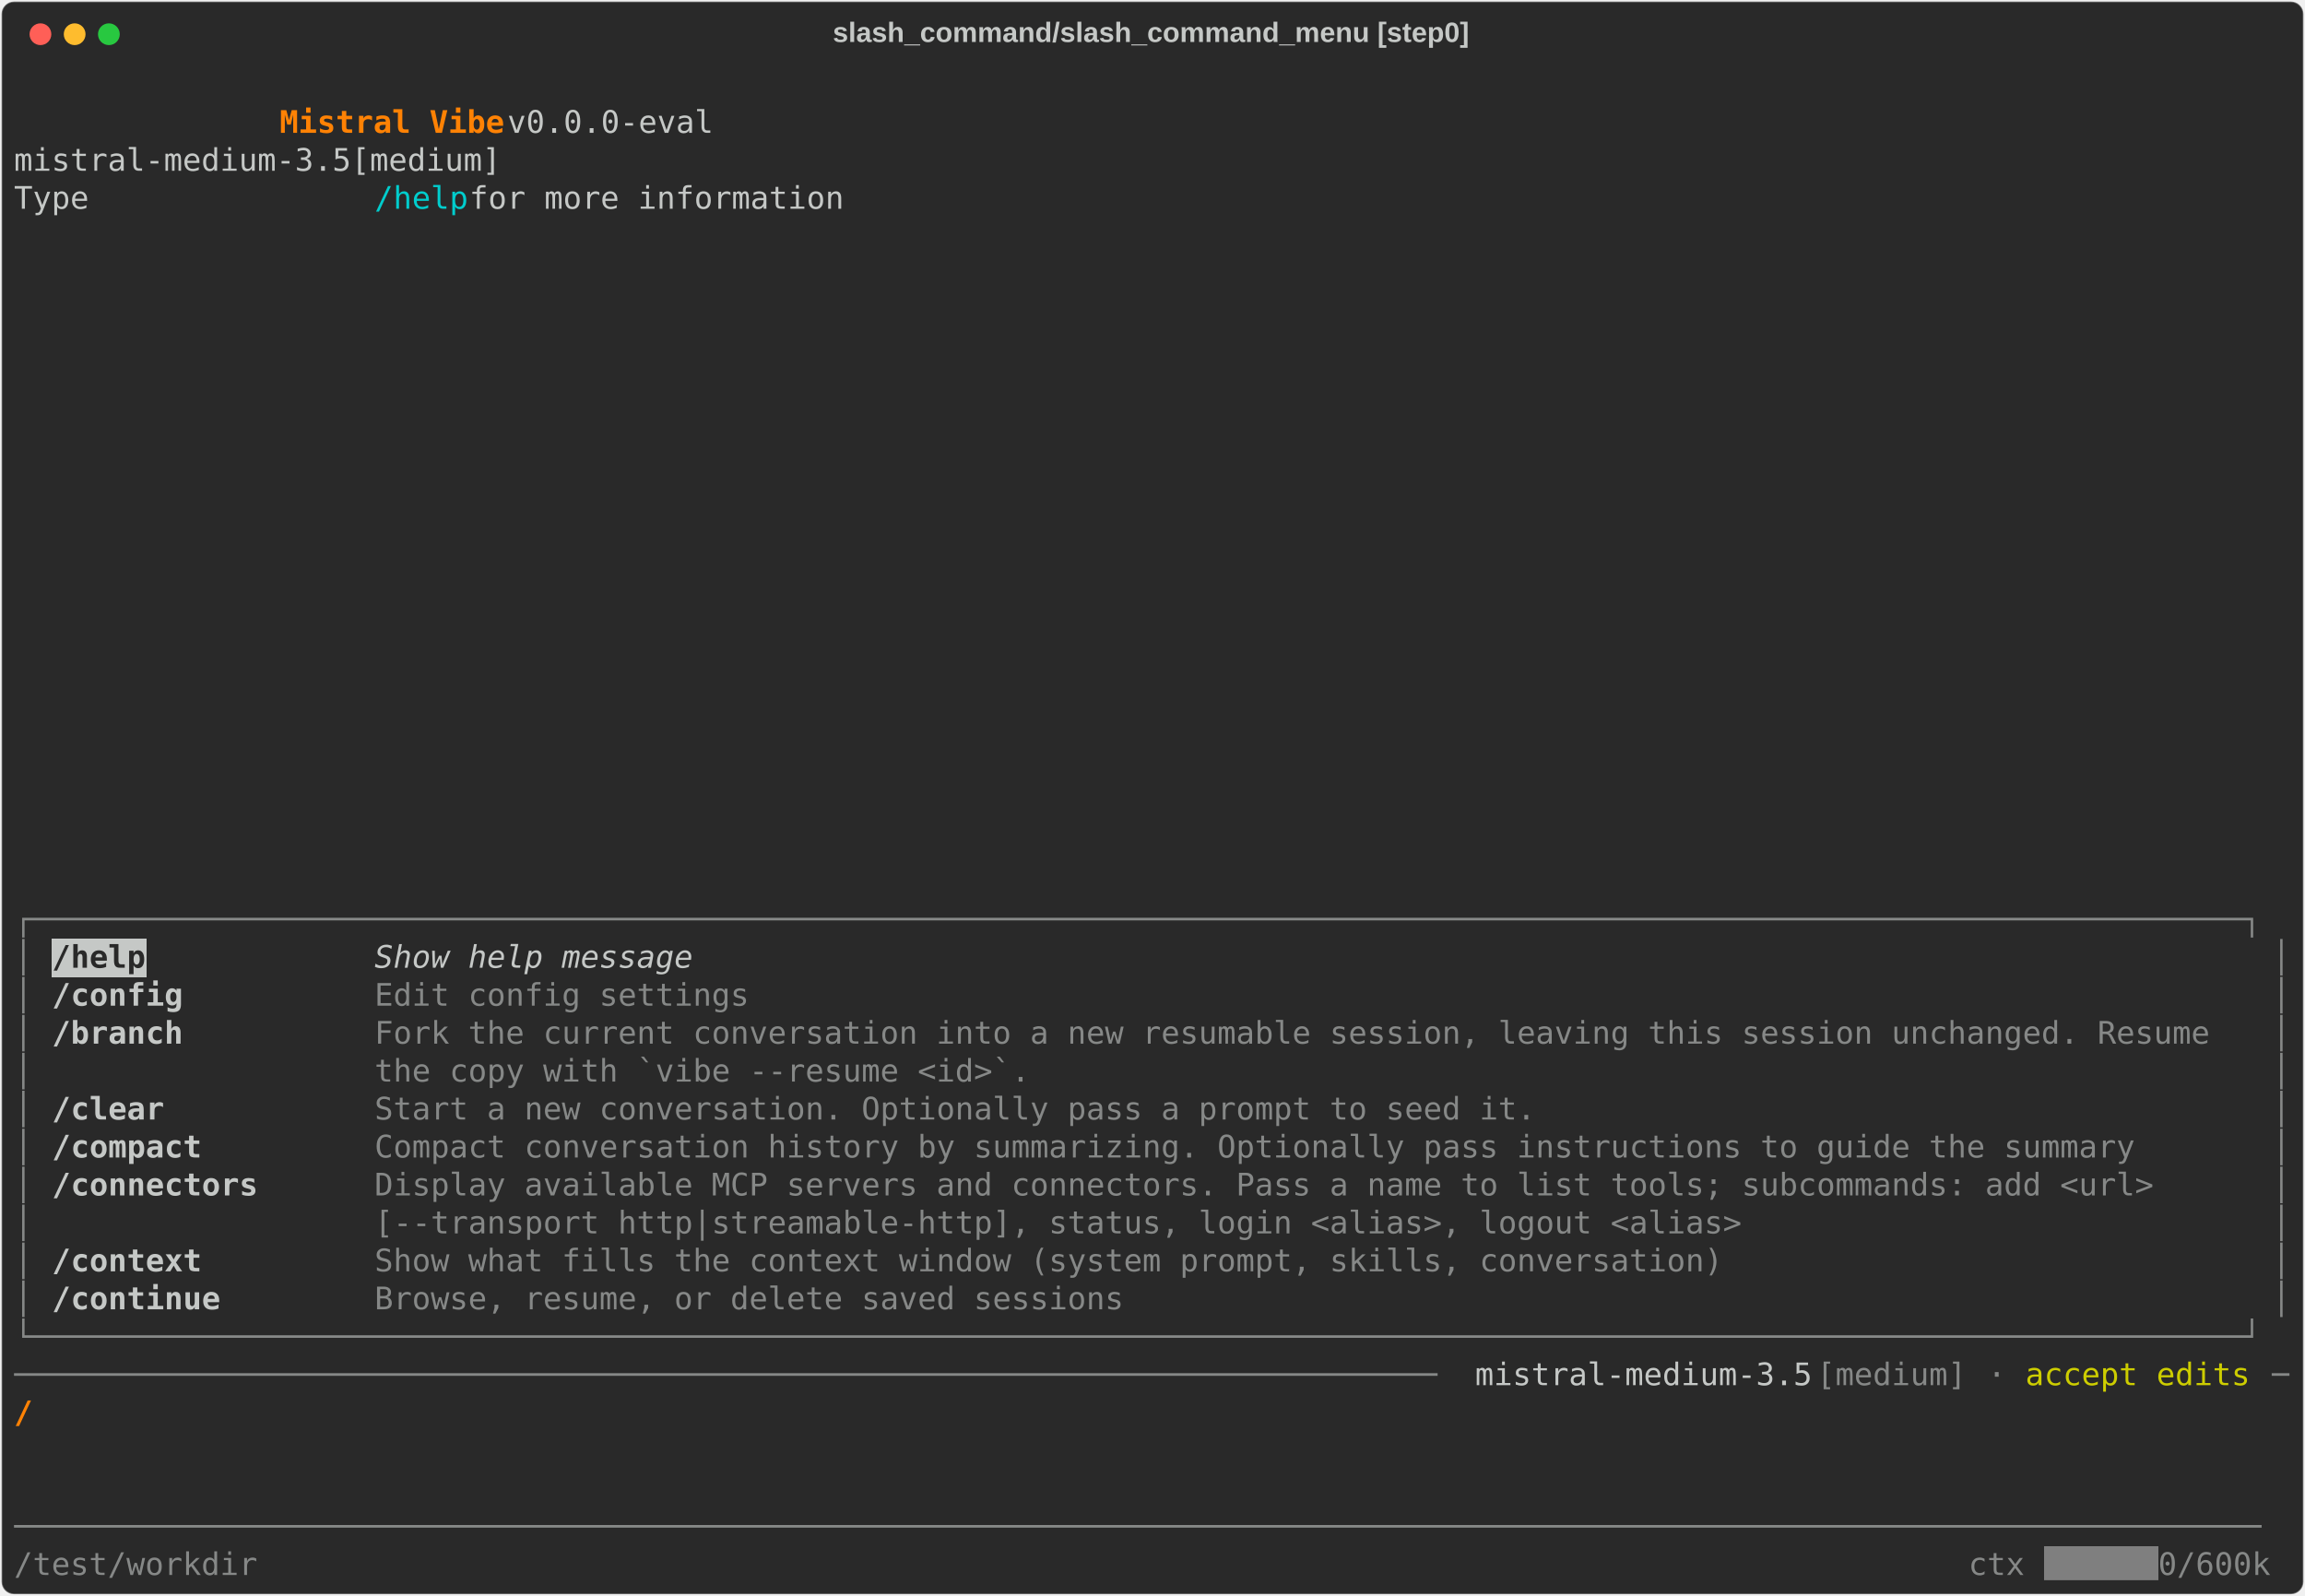
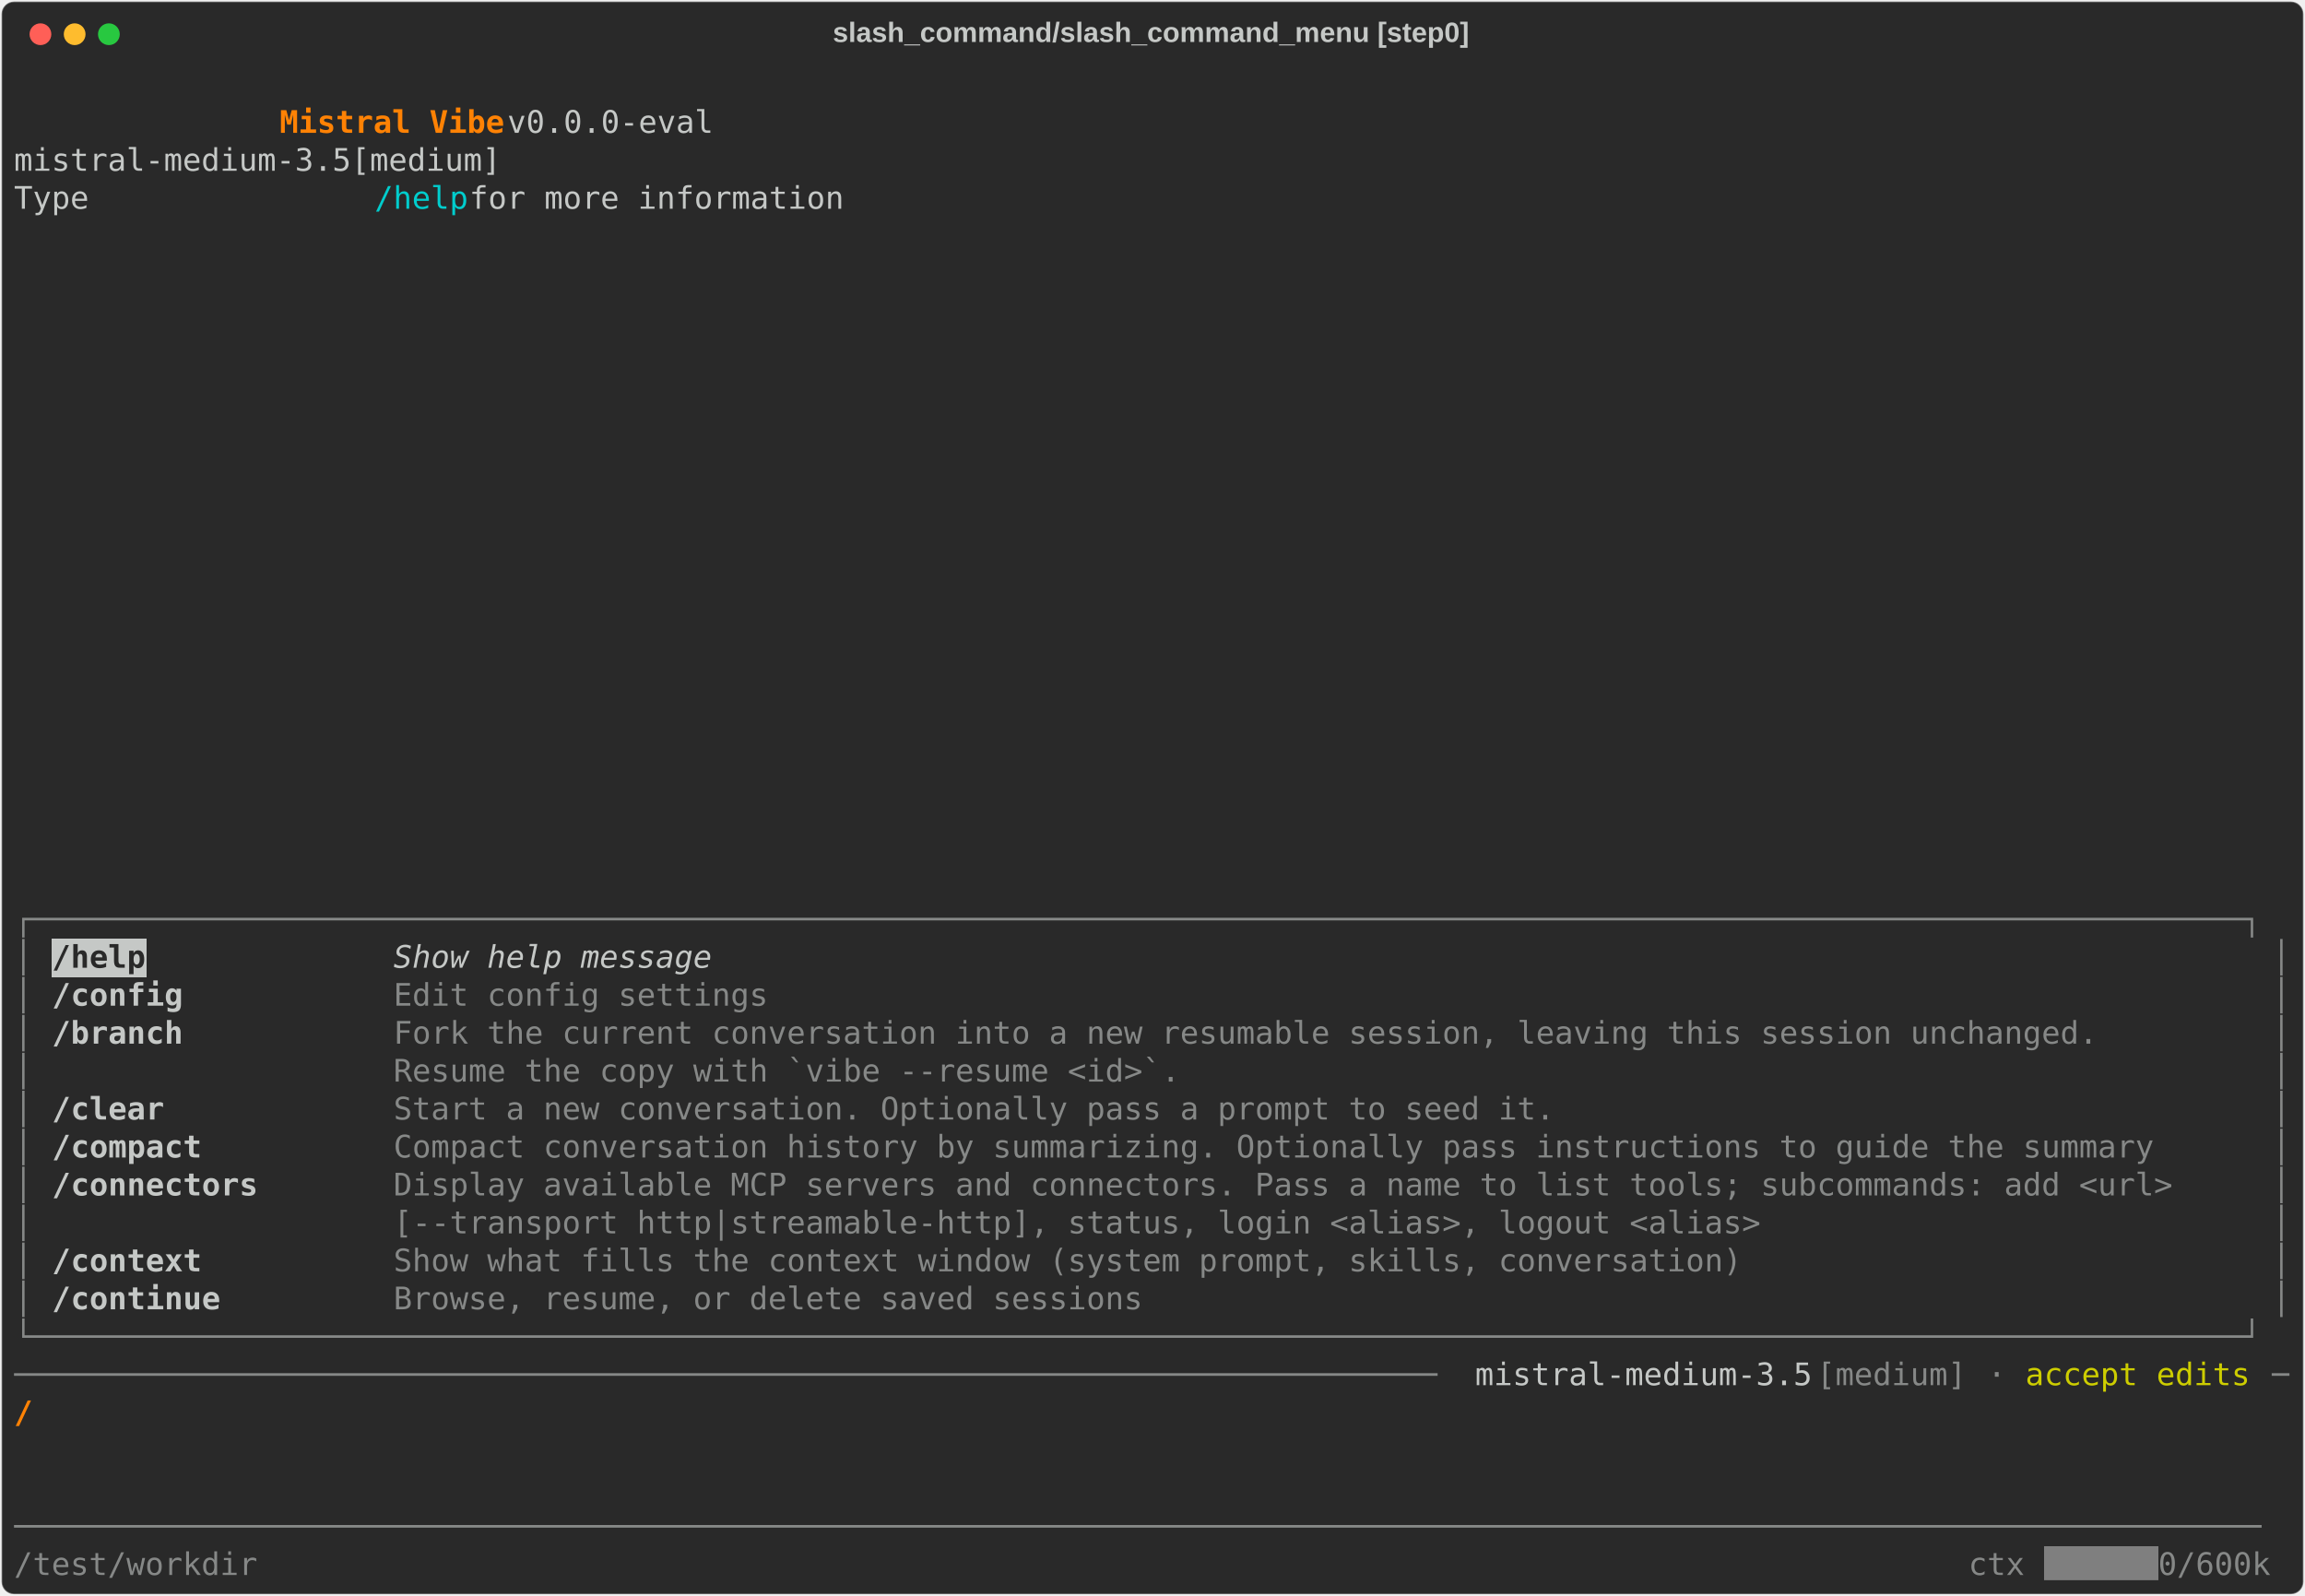
<svg xmlns="http://www.w3.org/2000/svg" class="rich-terminal" viewBox="0 0 1482 1026.0">
  <style>

    @font-face {
        font-family: "Fira Code";
        src: local("FiraCode-Regular"),
                url("https://cdnjs.cloudflare.com/ajax/libs/firacode/6.2.0/woff2/FiraCode-Regular.woff2") format("woff2"),
                url("https://cdnjs.cloudflare.com/ajax/libs/firacode/6.2.0/woff/FiraCode-Regular.woff") format("woff");
        font-style: normal;
        font-weight: 400;
    }
    @font-face {
        font-family: "Fira Code";
        src: local("FiraCode-Bold"),
                url("https://cdnjs.cloudflare.com/ajax/libs/firacode/6.2.0/woff2/FiraCode-Bold.woff2") format("woff2"),
                url("https://cdnjs.cloudflare.com/ajax/libs/firacode/6.2.0/woff/FiraCode-Bold.woff") format("woff");
        font-style: bold;
        font-weight: 700;
    }

    .vibe-matrix {
        font-family: Fira Code, monospace;
        font-size: 20px;
        line-height: 24.4px;
        font-variant-east-asian: full-width;
    }

    .vibe-title {
        font-size: 18px;
        font-weight: bold;
        font-family: arial;
    }

    .vibe-r1 { fill: #c5c8c6 }
.vibe-r2 { fill: #ff8204;font-weight: bold }
.vibe-r3 { fill: #00cdcd }
.vibe-r4 { fill: #868887 }
.vibe-r5 { fill: #292929;font-weight: bold }
.vibe-r6 { fill: #c5c8c6;font-style: italic; }
.vibe-r7 { fill: #c5c8c6;font-weight: bold }
.vibe-r8 { fill: #cdcd00 }
.vibe-r9 { fill: #000000 }
.vibe-r10 { fill: #ffffff }
    </style>
  <defs>
    <clipPath id="vibe-clip-terminal">
      <rect x="0" y="0" width="1463.0" height="975.0" />
    </clipPath>
    <clipPath id="vibe-line-0">
      <rect x="0" y="1.5" width="1464" height="24.65" />
    </clipPath>
    <clipPath id="vibe-line-1">
      <rect x="0" y="25.9" width="1464" height="24.65" />
    </clipPath>
    <clipPath id="vibe-line-2">
      <rect x="0" y="50.3" width="1464" height="24.65" />
    </clipPath>
    <clipPath id="vibe-line-3">
      <rect x="0" y="74.7" width="1464" height="24.65" />
    </clipPath>
    <clipPath id="vibe-line-4">
      <rect x="0" y="99.1" width="1464" height="24.65" />
    </clipPath>
    <clipPath id="vibe-line-5">
      <rect x="0" y="123.5" width="1464" height="24.65" />
    </clipPath>
    <clipPath id="vibe-line-6">
      <rect x="0" y="147.9" width="1464" height="24.65" />
    </clipPath>
    <clipPath id="vibe-line-7">
      <rect x="0" y="172.3" width="1464" height="24.65" />
    </clipPath>
    <clipPath id="vibe-line-8">
      <rect x="0" y="196.7" width="1464" height="24.65" />
    </clipPath>
    <clipPath id="vibe-line-9">
      <rect x="0" y="221.1" width="1464" height="24.65" />
    </clipPath>
    <clipPath id="vibe-line-10">
      <rect x="0" y="245.5" width="1464" height="24.65" />
    </clipPath>
    <clipPath id="vibe-line-11">
      <rect x="0" y="269.9" width="1464" height="24.65" />
    </clipPath>
    <clipPath id="vibe-line-12">
      <rect x="0" y="294.3" width="1464" height="24.65" />
    </clipPath>
    <clipPath id="vibe-line-13">
      <rect x="0" y="318.7" width="1464" height="24.65" />
    </clipPath>
    <clipPath id="vibe-line-14">
      <rect x="0" y="343.1" width="1464" height="24.65" />
    </clipPath>
    <clipPath id="vibe-line-15">
      <rect x="0" y="367.5" width="1464" height="24.65" />
    </clipPath>
    <clipPath id="vibe-line-16">
      <rect x="0" y="391.9" width="1464" height="24.65" />
    </clipPath>
    <clipPath id="vibe-line-17">
      <rect x="0" y="416.3" width="1464" height="24.65" />
    </clipPath>
    <clipPath id="vibe-line-18">
      <rect x="0" y="440.7" width="1464" height="24.65" />
    </clipPath>
    <clipPath id="vibe-line-19">
      <rect x="0" y="465.1" width="1464" height="24.65" />
    </clipPath>
    <clipPath id="vibe-line-20">
      <rect x="0" y="489.5" width="1464" height="24.65" />
    </clipPath>
    <clipPath id="vibe-line-21">
      <rect x="0" y="513.9" width="1464" height="24.65" />
    </clipPath>
    <clipPath id="vibe-line-22">
      <rect x="0" y="538.3" width="1464" height="24.65" />
    </clipPath>
    <clipPath id="vibe-line-23">
      <rect x="0" y="562.7" width="1464" height="24.65" />
    </clipPath>
    <clipPath id="vibe-line-24">
      <rect x="0" y="587.1" width="1464" height="24.65" />
    </clipPath>
    <clipPath id="vibe-line-25">
      <rect x="0" y="611.5" width="1464" height="24.65" />
    </clipPath>
    <clipPath id="vibe-line-26">
      <rect x="0" y="635.9" width="1464" height="24.65" />
    </clipPath>
    <clipPath id="vibe-line-27">
      <rect x="0" y="660.3" width="1464" height="24.65" />
    </clipPath>
    <clipPath id="vibe-line-28">
      <rect x="0" y="684.7" width="1464" height="24.65" />
    </clipPath>
    <clipPath id="vibe-line-29">
      <rect x="0" y="709.1" width="1464" height="24.65" />
    </clipPath>
    <clipPath id="vibe-line-30">
      <rect x="0" y="733.5" width="1464" height="24.65" />
    </clipPath>
    <clipPath id="vibe-line-31">
      <rect x="0" y="757.9" width="1464" height="24.65" />
    </clipPath>
    <clipPath id="vibe-line-32">
      <rect x="0" y="782.3" width="1464" height="24.65" />
    </clipPath>
    <clipPath id="vibe-line-33">
      <rect x="0" y="806.7" width="1464" height="24.65" />
    </clipPath>
    <clipPath id="vibe-line-34">
      <rect x="0" y="831.1" width="1464" height="24.65" />
    </clipPath>
    <clipPath id="vibe-line-35">
      <rect x="0" y="855.5" width="1464" height="24.65" />
    </clipPath>
    <clipPath id="vibe-line-36">
      <rect x="0" y="879.9" width="1464" height="24.65" />
    </clipPath>
    <clipPath id="vibe-line-37">
      <rect x="0" y="904.3" width="1464" height="24.65" />
    </clipPath>
    <clipPath id="vibe-line-38">
      <rect x="0" y="928.7" width="1464" height="24.65" />
    </clipPath>
  </defs>
  <rect fill="#292929" stroke="rgba(255,255,255,0.35)" stroke-width="1" x="1" y="1" width="1480" height="1024" rx="8" />
  <text class="vibe-title" fill="#c5c8c6" text-anchor="middle" x="740" y="27">slash_command/slash_command_menu [step0]</text>
  <g transform="translate(26,22)">
    <circle cx="0" cy="0" r="7" fill="#ff5f57" />
    <circle cx="22" cy="0" r="7" fill="#febc2e" />
    <circle cx="44" cy="0" r="7" fill="#28c840" />
  </g>
  <g transform="translate(9, 41)" clip-path="url(#vibe-clip-terminal)">
    <rect fill="#c5c8c6" x="24.4" y="562.7" width="61" height="24.65" shape-rendering="crispEdges" />
    <rect fill="#7f7f7f" x="1305.4" y="953.1" width="73.2" height="24.65" shape-rendering="crispEdges" />
    <g class="vibe-matrix">
      <text class="vibe-r1" x="1464" y="20" textLength="12.2" clip-path="url(#vibe-line-0)">
</text>
      <text class="vibe-r2" x="170.8 183 195.2 207.4 219.6 231.8 244 256.2 268.4 280.6 292.8 305" y="44.4" clip-path="url(#vibe-line-1)" style="font-variant-ligatures:none;font-kerning:none">Mistral Vibe</text>
      <text class="vibe-r1" x="317.2 329.4 341.6 353.8 366 378.2 390.4 402.6 414.8 427 439.2 451.4 463.6 475.8 488 500.2 512.4 524.6 536.8 549 561.2 573.4 585.6 597.8 610 622.2 634.4 646.6 658.8 671 683.2 695.4 707.6 719.8 732 744.2 756.4 768.6 780.8 793 805.2 817.4 829.6 841.8 854 866.2 878.4 890.6 902.8 915 927.2 939.4 951.6 963.8 976 988.2 1000.4 1012.6 1024.8 1037 1049.2 1061.4 1073.6 1085.8 1098 1110.2 1122.4 1134.6 1146.8 1159 1171.2 1183.4 1195.6 1207.8 1220 1232.2 1244.4 1256.6 1268.8 1281 1293.2 1305.4 1317.6 1329.8 1342 1354.2 1366.4 1378.6 1390.8 1403 1415.2 1427.4 1439.6 1451.8" y="44.4" clip-path="url(#vibe-line-1)" style="font-variant-ligatures:none;font-kerning:none"> v0.0.0-eval                                                                                  </text>
      <text class="vibe-r1" x="1464" y="44.4" textLength="12.2" clip-path="url(#vibe-line-1)">
</text>
      <text class="vibe-r1" x="0 12.2 24.4 36.6 48.8 61 73.2 85.4 97.6 109.8 122 134.2 146.4 158.6 170.8 183 195.2 207.4 219.6 231.8 244 256.2 268.4 280.6 292.8 305 317.2 329.4 341.6 353.8 366 378.2 390.4 402.6 414.8 427 439.2 451.4 463.6 475.8 488 500.2 512.4 524.6 536.8 549 561.2 573.4 585.6 597.8 610 622.2 634.4 646.6 658.8 671 683.2 695.4 707.6 719.8 732 744.2 756.4 768.6 780.8 793 805.2 817.4 829.6 841.8 854 866.2 878.4 890.6 902.8 915 927.2 939.4 951.6 963.8 976 988.2 1000.4 1012.6 1024.8 1037 1049.2 1061.4 1073.6 1085.8 1098 1110.2 1122.4 1134.6 1146.8 1159 1171.2 1183.4 1195.6 1207.8 1220 1232.2 1244.4 1256.6 1268.8 1281 1293.2 1305.4 1317.6 1329.8 1342 1354.2 1366.4 1378.6 1390.8 1403 1415.2 1427.4 1439.6 1451.8" y="68.8" clip-path="url(#vibe-line-2)" style="font-variant-ligatures:none;font-kerning:none">              mistral-medium-3.5[medium]                                                                                </text>
      <text class="vibe-r1" x="1464" y="68.8" textLength="12.2" clip-path="url(#vibe-line-2)">
</text>
      <text class="vibe-r1" x="0 12.2 24.4 36.6 48.8 61 73.2 85.4 97.6 109.8 122 134.2 146.4 158.6 170.8 183 195.2 207.4 219.6" y="93.2" clip-path="url(#vibe-line-3)" style="font-variant-ligatures:none;font-kerning:none">              Type </text>
      <text class="vibe-r3" x="231.8 244 256.2 268.4 280.6" y="93.2" clip-path="url(#vibe-line-3)" style="font-variant-ligatures:none;font-kerning:none">/help</text>
      <text class="vibe-r1" x="292.8 305 317.2 329.4 341.6 353.8 366 378.2 390.4 402.6 414.8 427 439.2 451.4 463.6 475.8 488 500.2 512.4 524.6 536.8 549 561.2 573.4 585.6 597.8 610 622.2 634.4 646.6 658.8 671 683.2 695.4 707.6 719.8 732 744.2 756.4 768.6 780.8 793 805.2 817.4 829.6 841.8 854 866.2 878.4 890.6 902.8 915 927.2 939.4 951.6 963.8 976 988.2 1000.4 1012.6 1024.8 1037 1049.2 1061.4 1073.6 1085.8 1098 1110.2 1122.4 1134.6 1146.8 1159 1171.2 1183.4 1195.6 1207.8 1220 1232.2 1244.4 1256.6 1268.8 1281 1293.2 1305.4 1317.6 1329.8 1342 1354.2 1366.4 1378.6 1390.8 1403 1415.2 1427.4 1439.6 1451.8" y="93.2" clip-path="url(#vibe-line-3)" style="font-variant-ligatures:none;font-kerning:none"> for more information                                                                           </text>
      <text class="vibe-r1" x="1464" y="93.2" textLength="12.2" clip-path="url(#vibe-line-3)">
</text>
      <text class="vibe-r1" x="1464" y="117.6" textLength="12.2" clip-path="url(#vibe-line-4)">
</text>
      <text class="vibe-r1" x="1464" y="142" textLength="12.2" clip-path="url(#vibe-line-5)">
</text>
      <text class="vibe-r1" x="1464" y="166.4" textLength="12.2" clip-path="url(#vibe-line-6)">
</text>
      <text class="vibe-r1" x="1464" y="190.8" textLength="12.2" clip-path="url(#vibe-line-7)">
</text>
      <text class="vibe-r1" x="1464" y="215.2" textLength="12.2" clip-path="url(#vibe-line-8)">
</text>
      <text class="vibe-r1" x="1464" y="239.6" textLength="12.2" clip-path="url(#vibe-line-9)">
</text>
      <text class="vibe-r1" x="1464" y="264" textLength="12.2" clip-path="url(#vibe-line-10)">
</text>
      <text class="vibe-r1" x="1464" y="288.4" textLength="12.2" clip-path="url(#vibe-line-11)">
</text>
      <text class="vibe-r1" x="1464" y="312.8" textLength="12.2" clip-path="url(#vibe-line-12)">
</text>
      <text class="vibe-r1" x="1464" y="337.2" textLength="12.2" clip-path="url(#vibe-line-13)">
</text>
      <text class="vibe-r1" x="1464" y="361.6" textLength="12.2" clip-path="url(#vibe-line-14)">
</text>
      <text class="vibe-r1" x="1464" y="386" textLength="12.2" clip-path="url(#vibe-line-15)">
</text>
      <text class="vibe-r1" x="1464" y="410.4" textLength="12.2" clip-path="url(#vibe-line-16)">
</text>
      <text class="vibe-r1" x="1464" y="434.8" textLength="12.2" clip-path="url(#vibe-line-17)">
</text>
      <text class="vibe-r1" x="1464" y="459.2" textLength="12.2" clip-path="url(#vibe-line-18)">
</text>
      <text class="vibe-r1" x="1464" y="483.6" textLength="12.2" clip-path="url(#vibe-line-19)">
</text>
      <text class="vibe-r1" x="1464" y="508" textLength="12.2" clip-path="url(#vibe-line-20)">
</text>
      <text class="vibe-r1" x="1464" y="532.4" textLength="12.2" clip-path="url(#vibe-line-21)">
</text>
      <text class="vibe-r4" x="0 12.2 24.4 36.6 48.8 61 73.2 85.4 97.6 109.8 122 134.2 146.4 158.6 170.8 183 195.2 207.4 219.6 231.8 244 256.2 268.4 280.6 292.8 305 317.2 329.4 341.6 353.8 366 378.2 390.4 402.6 414.8 427 439.2 451.4 463.6 475.8 488 500.2 512.4 524.6 536.8 549 561.2 573.4 585.6 597.8 610 622.2 634.4 646.6 658.8 671 683.2 695.4 707.6 719.8 732 744.2 756.4 768.6 780.8 793 805.2 817.4 829.6 841.8 854 866.2 878.4 890.6 902.8 915 927.2 939.4 951.6 963.8 976 988.2 1000.4 1012.6 1024.8 1037 1049.2 1061.4 1073.6 1085.8 1098 1110.2 1122.4 1134.6 1146.8 1159 1171.2 1183.4 1195.6 1207.8 1220 1232.2 1244.4 1256.6 1268.8 1281 1293.2 1305.4 1317.6 1329.8 1342 1354.2 1366.4 1378.6 1390.8 1403 1415.2 1427.4 1439.6 1451.8" y="556.8" clip-path="url(#vibe-line-22)" style="font-variant-ligatures:none;font-kerning:none">┌──────────────────────────────────────────────────────────────────────────────────────────────────────────────────────┐</text>
      <text class="vibe-r1" x="1464" y="556.8" textLength="12.2" clip-path="url(#vibe-line-22)">
</text>
      <text class="vibe-r4" x="0" y="581.2" textLength="12.2" clip-path="url(#vibe-line-23)">│</text>
      <text class="vibe-r5" x="24.4 36.6 48.8 61 73.2" y="581.2" clip-path="url(#vibe-line-23)" style="font-variant-ligatures:none;font-kerning:none">/help</text>
-       <text class="vibe-r6" x="231.8 244 256.2 268.4 280.6 292.8 305 317.2 329.4 341.6 353.8 366 378.2 390.4 402.6 414.8 427" y="581.2" clip-path="url(#vibe-line-23)" style="font-variant-ligatures:none;font-kerning:none">Show help message</text>
+       <text class="vibe-r6" x="244 256.2 268.4 280.6 292.8 305 317.2 329.4 341.6 353.8 366 378.2 390.4 402.6 414.8 427 439.2" y="581.2" clip-path="url(#vibe-line-23)" style="font-variant-ligatures:none;font-kerning:none">Show help message</text>
      <text class="vibe-r4" x="1451.8" y="581.2" textLength="12.2" clip-path="url(#vibe-line-23)">│</text>
      <text class="vibe-r1" x="1464" y="581.2" textLength="12.2" clip-path="url(#vibe-line-23)">
</text>
      <text class="vibe-r4" x="0" y="605.6" textLength="12.2" clip-path="url(#vibe-line-24)">│</text>
      <text class="vibe-r7" x="24.4 36.6 48.8 61 73.2 85.4 97.6" y="605.6" clip-path="url(#vibe-line-24)" style="font-variant-ligatures:none;font-kerning:none">/config</text>
-       <text class="vibe-r4" x="231.8 244 256.2 268.4 280.6 292.8 305 317.2 329.4 341.6 353.8 366 378.2 390.4 402.6 414.8 427 439.2 451.4 463.6" y="605.6" clip-path="url(#vibe-line-24)" style="font-variant-ligatures:none;font-kerning:none">Edit config settings</text>
+       <text class="vibe-r4" x="244 256.2 268.4 280.6 292.8 305 317.2 329.4 341.6 353.8 366 378.2 390.4 402.6 414.8 427 439.2 451.4 463.6 475.8" y="605.6" clip-path="url(#vibe-line-24)" style="font-variant-ligatures:none;font-kerning:none">Edit config settings</text>
      <text class="vibe-r4" x="1451.8" y="605.6" textLength="12.2" clip-path="url(#vibe-line-24)">│</text>
      <text class="vibe-r1" x="1464" y="605.6" textLength="12.2" clip-path="url(#vibe-line-24)">
</text>
      <text class="vibe-r4" x="0" y="630" textLength="12.2" clip-path="url(#vibe-line-25)">│</text>
      <text class="vibe-r7" x="24.4 36.6 48.8 61 73.2 85.4 97.6" y="630" clip-path="url(#vibe-line-25)" style="font-variant-ligatures:none;font-kerning:none">/branch</text>
-       <text class="vibe-r4" x="231.8 244 256.2 268.4 280.6 292.8 305 317.2 329.4 341.6 353.8 366 378.2 390.4 402.6 414.8 427 439.2 451.4 463.6 475.8 488 500.2 512.4 524.6 536.8 549 561.2 573.4 585.6 597.8 610 622.2 634.4 646.6 658.8 671 683.2 695.4 707.6 719.8 732 744.2 756.4 768.6 780.8 793 805.2 817.4 829.6 841.8 854 866.2 878.4 890.6 902.8 915 927.2 939.4 951.6 963.8 976 988.2 1000.4 1012.6 1024.8 1037 1049.2 1061.4 1073.6 1085.8 1098 1110.2 1122.4 1134.6 1146.8 1159 1171.2 1183.4 1195.6 1207.8 1220 1232.2 1244.4 1256.6 1268.8 1281 1293.2 1305.4 1317.6 1329.8 1342 1354.2 1366.4 1378.6 1390.8 1403 1415.2" y="630" clip-path="url(#vibe-line-25)" style="font-variant-ligatures:none;font-kerning:none">Fork the current conversation into a new resumable session, leaving this session unchanged. Resume</text>
+       <text class="vibe-r4" x="244 256.2 268.4 280.6 292.8 305 317.2 329.4 341.6 353.8 366 378.2 390.4 402.6 414.8 427 439.2 451.4 463.6 475.8 488 500.2 512.4 524.6 536.8 549 561.2 573.4 585.6 597.8 610 622.2 634.4 646.6 658.8 671 683.2 695.4 707.6 719.8 732 744.2 756.4 768.6 780.8 793 805.2 817.4 829.6 841.8 854 866.2 878.4 890.6 902.8 915 927.2 939.4 951.6 963.8 976 988.2 1000.4 1012.6 1024.8 1037 1049.2 1061.4 1073.6 1085.8 1098 1110.2 1122.4 1134.6 1146.8 1159 1171.2 1183.4 1195.6 1207.8 1220 1232.2 1244.4 1256.6 1268.8 1281 1293.2 1305.4 1317.6 1329.8 1342" y="630" clip-path="url(#vibe-line-25)" style="font-variant-ligatures:none;font-kerning:none">Fork the current conversation into a new resumable session, leaving this session unchanged.</text>
      <text class="vibe-r4" x="1451.8" y="630" textLength="12.2" clip-path="url(#vibe-line-25)">│</text>
      <text class="vibe-r1" x="1464" y="630" textLength="12.2" clip-path="url(#vibe-line-25)">
</text>
      <text class="vibe-r4" x="0" y="654.4" textLength="12.2" clip-path="url(#vibe-line-26)">│</text>
-       <text class="vibe-r4" x="231.8 244 256.2 268.4 280.6 292.8 305 317.2 329.4 341.6 353.8 366 378.2 390.4 402.6 414.8 427 439.2 451.4 463.6 475.8 488 500.2 512.4 524.6 536.8 549 561.2 573.4 585.6 597.8 610 622.2 634.4 646.6" y="654.4" clip-path="url(#vibe-line-26)" style="font-variant-ligatures:none;font-kerning:none">the copy with `vibe --resume &lt;id&gt;`.</text>
+       <text class="vibe-r4" x="244 256.2 268.4 280.6 292.8 305 317.2 329.4 341.6 353.8 366 378.2 390.4 402.6 414.8 427 439.2 451.4 463.6 475.8 488 500.2 512.4 524.6 536.8 549 561.2 573.4 585.6 597.8 610 622.2 634.4 646.6 658.8 671 683.2 695.4 707.6 719.8 732 744.2" y="654.4" clip-path="url(#vibe-line-26)" style="font-variant-ligatures:none;font-kerning:none">Resume the copy with `vibe --resume &lt;id&gt;`.</text>
      <text class="vibe-r4" x="1451.8" y="654.4" textLength="12.2" clip-path="url(#vibe-line-26)">│</text>
      <text class="vibe-r1" x="1464" y="654.4" textLength="12.2" clip-path="url(#vibe-line-26)">
</text>
      <text class="vibe-r4" x="0" y="678.8" textLength="12.2" clip-path="url(#vibe-line-27)">│</text>
      <text class="vibe-r7" x="24.4 36.6 48.8 61 73.2 85.4" y="678.8" clip-path="url(#vibe-line-27)" style="font-variant-ligatures:none;font-kerning:none">/clear</text>
-       <text class="vibe-r4" x="231.8 244 256.2 268.4 280.6 292.8 305 317.2 329.4 341.6 353.8 366 378.2 390.4 402.6 414.8 427 439.2 451.4 463.6 475.8 488 500.2 512.4 524.6 536.8 549 561.2 573.4 585.6 597.8 610 622.2 634.4 646.6 658.8 671 683.2 695.4 707.6 719.8 732 744.2 756.4 768.6 780.8 793 805.2 817.4 829.6 841.8 854 866.2 878.4 890.6 902.8 915 927.2 939.4 951.6 963.8 976" y="678.8" clip-path="url(#vibe-line-27)" style="font-variant-ligatures:none;font-kerning:none">Start a new conversation. Optionally pass a prompt to seed it.</text>
+       <text class="vibe-r4" x="244 256.2 268.4 280.6 292.8 305 317.2 329.4 341.6 353.8 366 378.2 390.4 402.6 414.8 427 439.2 451.4 463.6 475.8 488 500.2 512.4 524.6 536.8 549 561.2 573.4 585.6 597.8 610 622.2 634.4 646.6 658.8 671 683.2 695.4 707.6 719.8 732 744.2 756.4 768.6 780.8 793 805.2 817.4 829.6 841.8 854 866.2 878.4 890.6 902.8 915 927.2 939.4 951.6 963.8 976 988.2" y="678.8" clip-path="url(#vibe-line-27)" style="font-variant-ligatures:none;font-kerning:none">Start a new conversation. Optionally pass a prompt to seed it.</text>
      <text class="vibe-r4" x="1451.8" y="678.8" textLength="12.2" clip-path="url(#vibe-line-27)">│</text>
      <text class="vibe-r1" x="1464" y="678.8" textLength="12.2" clip-path="url(#vibe-line-27)">
</text>
      <text class="vibe-r4" x="0" y="703.2" textLength="12.2" clip-path="url(#vibe-line-28)">│</text>
      <text class="vibe-r7" x="24.4 36.6 48.8 61 73.2 85.4 97.6 109.8" y="703.2" clip-path="url(#vibe-line-28)" style="font-variant-ligatures:none;font-kerning:none">/compact</text>
-       <text class="vibe-r4" x="231.8 244 256.2 268.4 280.6 292.8 305 317.2 329.4 341.6 353.8 366 378.2 390.4 402.6 414.8 427 439.2 451.4 463.6 475.8 488 500.2 512.4 524.6 536.8 549 561.2 573.4 585.6 597.8 610 622.2 634.4 646.6 658.8 671 683.2 695.4 707.6 719.8 732 744.2 756.4 768.6 780.8 793 805.2 817.4 829.6 841.8 854 866.2 878.4 890.6 902.8 915 927.2 939.4 951.6 963.8 976 988.2 1000.4 1012.6 1024.8 1037 1049.2 1061.4 1073.6 1085.8 1098 1110.2 1122.4 1134.6 1146.8 1159 1171.2 1183.4 1195.6 1207.8 1220 1232.2 1244.4 1256.6 1268.8 1281 1293.2 1305.4 1317.6 1329.8 1342 1354.2 1366.4" y="703.2" clip-path="url(#vibe-line-28)" style="font-variant-ligatures:none;font-kerning:none">Compact conversation history by summarizing. Optionally pass instructions to guide the summary</text>
+       <text class="vibe-r4" x="244 256.2 268.4 280.6 292.8 305 317.2 329.4 341.6 353.8 366 378.2 390.4 402.6 414.8 427 439.2 451.4 463.6 475.8 488 500.2 512.4 524.6 536.8 549 561.2 573.4 585.6 597.8 610 622.2 634.4 646.6 658.8 671 683.2 695.4 707.6 719.8 732 744.2 756.4 768.6 780.8 793 805.2 817.4 829.6 841.8 854 866.2 878.4 890.6 902.8 915 927.2 939.4 951.6 963.8 976 988.2 1000.4 1012.6 1024.8 1037 1049.2 1061.4 1073.6 1085.8 1098 1110.2 1122.4 1134.6 1146.8 1159 1171.2 1183.4 1195.6 1207.8 1220 1232.2 1244.4 1256.6 1268.8 1281 1293.2 1305.4 1317.6 1329.8 1342 1354.2 1366.4 1378.6" y="703.2" clip-path="url(#vibe-line-28)" style="font-variant-ligatures:none;font-kerning:none">Compact conversation history by summarizing. Optionally pass instructions to guide the summary</text>
      <text class="vibe-r4" x="1451.8" y="703.2" textLength="12.2" clip-path="url(#vibe-line-28)">│</text>
      <text class="vibe-r1" x="1464" y="703.2" textLength="12.2" clip-path="url(#vibe-line-28)">
</text>
      <text class="vibe-r4" x="0" y="727.6" textLength="12.2" clip-path="url(#vibe-line-29)">│</text>
      <text class="vibe-r7" x="24.4 36.6 48.8 61 73.2 85.4 97.6 109.8 122 134.2 146.4" y="727.6" clip-path="url(#vibe-line-29)" style="font-variant-ligatures:none;font-kerning:none">/connectors</text>
-       <text class="vibe-r4" x="231.8 244 256.2 268.4 280.6 292.8 305 317.2 329.4 341.6 353.8 366 378.2 390.4 402.6 414.8 427 439.2 451.4 463.6 475.8 488 500.2 512.4 524.6 536.8 549 561.2 573.4 585.6 597.8 610 622.2 634.4 646.6 658.8 671 683.2 695.4 707.6 719.8 732 744.2 756.4 768.6 780.8 793 805.2 817.4 829.6 841.8 854 866.2 878.4 890.6 902.8 915 927.2 939.4 951.6 963.8 976 988.2 1000.4 1012.6 1024.8 1037 1049.2 1061.4 1073.6 1085.8 1098 1110.2 1122.4 1134.6 1146.8 1159 1171.2 1183.4 1195.6 1207.8 1220 1232.2 1244.4 1256.6 1268.8 1281 1293.2 1305.4 1317.6 1329.8 1342 1354.2 1366.4 1378.6" y="727.6" clip-path="url(#vibe-line-29)" style="font-variant-ligatures:none;font-kerning:none">Display available MCP servers and connectors. Pass a name to list tools; subcommands: add &lt;url&gt;</text>
+       <text class="vibe-r4" x="244 256.2 268.4 280.6 292.8 305 317.2 329.4 341.6 353.8 366 378.2 390.4 402.6 414.8 427 439.2 451.4 463.6 475.8 488 500.2 512.4 524.6 536.8 549 561.2 573.4 585.6 597.8 610 622.2 634.4 646.6 658.8 671 683.2 695.4 707.6 719.8 732 744.2 756.4 768.6 780.8 793 805.2 817.4 829.6 841.8 854 866.2 878.4 890.6 902.8 915 927.2 939.4 951.6 963.8 976 988.2 1000.4 1012.6 1024.8 1037 1049.2 1061.4 1073.6 1085.8 1098 1110.2 1122.4 1134.6 1146.8 1159 1171.2 1183.4 1195.6 1207.8 1220 1232.2 1244.4 1256.6 1268.8 1281 1293.2 1305.4 1317.6 1329.8 1342 1354.2 1366.4 1378.6 1390.8" y="727.6" clip-path="url(#vibe-line-29)" style="font-variant-ligatures:none;font-kerning:none">Display available MCP servers and connectors. Pass a name to list tools; subcommands: add &lt;url&gt;</text>
      <text class="vibe-r4" x="1451.8" y="727.6" textLength="12.2" clip-path="url(#vibe-line-29)">│</text>
      <text class="vibe-r1" x="1464" y="727.6" textLength="12.2" clip-path="url(#vibe-line-29)">
</text>
      <text class="vibe-r4" x="0" y="752" textLength="12.2" clip-path="url(#vibe-line-30)">│</text>
-       <text class="vibe-r4" x="231.8 244 256.2 268.4 280.6 292.8 305 317.2 329.4 341.6 353.8 366 378.2 390.4 402.6 414.8 427 439.2 451.4 463.6 475.8 488 500.2 512.4 524.6 536.8 549 561.2 573.4 585.6 597.8 610 622.2 634.4 646.6 658.8 671 683.2 695.4 707.6 719.8 732 744.2 756.4 768.6 780.8 793 805.2 817.4 829.6 841.8 854 866.2 878.4 890.6 902.8 915 927.2 939.4 951.6 963.8 976 988.2 1000.4 1012.6 1024.8 1037 1049.2 1061.4 1073.6 1085.8 1098 1110.2" y="752" clip-path="url(#vibe-line-30)" style="font-variant-ligatures:none;font-kerning:none">[--transport http|streamable-http], status, login &lt;alias&gt;, logout &lt;alias&gt;</text>
+       <text class="vibe-r4" x="244 256.2 268.4 280.6 292.8 305 317.2 329.4 341.6 353.8 366 378.2 390.4 402.6 414.8 427 439.2 451.4 463.6 475.8 488 500.2 512.4 524.6 536.8 549 561.2 573.4 585.6 597.8 610 622.2 634.4 646.6 658.8 671 683.2 695.4 707.6 719.8 732 744.2 756.4 768.6 780.8 793 805.2 817.4 829.6 841.8 854 866.2 878.4 890.6 902.8 915 927.2 939.4 951.6 963.8 976 988.2 1000.4 1012.6 1024.8 1037 1049.2 1061.4 1073.6 1085.8 1098 1110.2 1122.4" y="752" clip-path="url(#vibe-line-30)" style="font-variant-ligatures:none;font-kerning:none">[--transport http|streamable-http], status, login &lt;alias&gt;, logout &lt;alias&gt;</text>
      <text class="vibe-r4" x="1451.8" y="752" textLength="12.2" clip-path="url(#vibe-line-30)">│</text>
      <text class="vibe-r1" x="1464" y="752" textLength="12.2" clip-path="url(#vibe-line-30)">
</text>
      <text class="vibe-r4" x="0" y="776.4" textLength="12.2" clip-path="url(#vibe-line-31)">│</text>
      <text class="vibe-r7" x="24.4 36.6 48.8 61 73.2 85.4 97.6 109.8" y="776.4" clip-path="url(#vibe-line-31)" style="font-variant-ligatures:none;font-kerning:none">/context</text>
-       <text class="vibe-r4" x="231.8 244 256.2 268.4 280.6 292.8 305 317.2 329.4 341.6 353.8 366 378.2 390.4 402.6 414.8 427 439.2 451.4 463.6 475.8 488 500.2 512.4 524.6 536.8 549 561.2 573.4 585.6 597.8 610 622.2 634.4 646.6 658.8 671 683.2 695.4 707.6 719.8 732 744.2 756.4 768.6 780.8 793 805.2 817.4 829.6 841.8 854 866.2 878.4 890.6 902.8 915 927.2 939.4 951.6 963.8 976 988.2 1000.4 1012.6 1024.8 1037 1049.2 1061.4 1073.6 1085.8 1098" y="776.4" clip-path="url(#vibe-line-31)" style="font-variant-ligatures:none;font-kerning:none">Show what fills the context window (system prompt, skills, conversation)</text>
+       <text class="vibe-r4" x="244 256.2 268.4 280.6 292.8 305 317.2 329.4 341.6 353.8 366 378.2 390.4 402.6 414.8 427 439.2 451.4 463.6 475.8 488 500.2 512.4 524.6 536.8 549 561.2 573.4 585.6 597.8 610 622.2 634.4 646.6 658.8 671 683.2 695.4 707.6 719.8 732 744.2 756.4 768.6 780.8 793 805.2 817.4 829.6 841.8 854 866.2 878.4 890.6 902.8 915 927.2 939.4 951.6 963.8 976 988.2 1000.4 1012.6 1024.8 1037 1049.2 1061.4 1073.6 1085.8 1098 1110.2" y="776.4" clip-path="url(#vibe-line-31)" style="font-variant-ligatures:none;font-kerning:none">Show what fills the context window (system prompt, skills, conversation)</text>
      <text class="vibe-r4" x="1451.8" y="776.4" textLength="12.2" clip-path="url(#vibe-line-31)">│</text>
      <text class="vibe-r1" x="1464" y="776.4" textLength="12.2" clip-path="url(#vibe-line-31)">
</text>
      <text class="vibe-r4" x="0" y="800.8" textLength="12.2" clip-path="url(#vibe-line-32)">│</text>
      <text class="vibe-r7" x="24.4 36.6 48.8 61 73.2 85.4 97.6 109.8 122" y="800.8" clip-path="url(#vibe-line-32)" style="font-variant-ligatures:none;font-kerning:none">/continue</text>
-       <text class="vibe-r4" x="231.8 244 256.2 268.4 280.6 292.8 305 317.2 329.4 341.6 353.8 366 378.2 390.4 402.6 414.8 427 439.2 451.4 463.6 475.8 488 500.2 512.4 524.6 536.8 549 561.2 573.4 585.6 597.8 610 622.2 634.4 646.6 658.8 671 683.2 695.4 707.6" y="800.8" clip-path="url(#vibe-line-32)" style="font-variant-ligatures:none;font-kerning:none">Browse, resume, or delete saved sessions</text>
+       <text class="vibe-r4" x="244 256.2 268.4 280.6 292.8 305 317.2 329.4 341.6 353.8 366 378.2 390.4 402.6 414.8 427 439.2 451.4 463.6 475.8 488 500.2 512.4 524.6 536.8 549 561.2 573.4 585.6 597.8 610 622.2 634.4 646.6 658.8 671 683.2 695.4 707.6 719.8" y="800.8" clip-path="url(#vibe-line-32)" style="font-variant-ligatures:none;font-kerning:none">Browse, resume, or delete saved sessions</text>
      <text class="vibe-r4" x="1451.8" y="800.8" textLength="12.2" clip-path="url(#vibe-line-32)">│</text>
      <text class="vibe-r1" x="1464" y="800.8" textLength="12.2" clip-path="url(#vibe-line-32)">
</text>
      <text class="vibe-r4" x="0 12.2 24.4 36.6 48.8 61 73.2 85.4 97.6 109.8 122 134.2 146.4 158.6 170.8 183 195.2 207.4 219.6 231.8 244 256.2 268.4 280.6 292.8 305 317.2 329.4 341.6 353.8 366 378.2 390.4 402.6 414.8 427 439.2 451.4 463.6 475.8 488 500.2 512.4 524.6 536.8 549 561.2 573.4 585.6 597.8 610 622.2 634.4 646.6 658.8 671 683.2 695.4 707.6 719.8 732 744.2 756.4 768.6 780.8 793 805.2 817.4 829.6 841.8 854 866.2 878.4 890.6 902.8 915 927.2 939.4 951.6 963.8 976 988.2 1000.4 1012.6 1024.8 1037 1049.2 1061.4 1073.6 1085.8 1098 1110.2 1122.4 1134.6 1146.8 1159 1171.2 1183.4 1195.6 1207.8 1220 1232.2 1244.4 1256.6 1268.8 1281 1293.2 1305.4 1317.6 1329.8 1342 1354.2 1366.4 1378.6 1390.8 1403 1415.2 1427.4 1439.6 1451.8" y="825.2" clip-path="url(#vibe-line-33)" style="font-variant-ligatures:none;font-kerning:none">└──────────────────────────────────────────────────────────────────────────────────────────────────────────────────────┘</text>
      <text class="vibe-r1" x="1464" y="825.2" textLength="12.2" clip-path="url(#vibe-line-33)">
</text>
      <text class="vibe-r4" x="0 12.2 24.4 36.6 48.8 61 73.2 85.4 97.6 109.8 122 134.2 146.4 158.6 170.8 183 195.2 207.4 219.6 231.8 244 256.2 268.4 280.6 292.8 305 317.2 329.4 341.6 353.8 366 378.2 390.4 402.6 414.8 427 439.2 451.4 463.6 475.8 488 500.2 512.4 524.6 536.8 549 561.2 573.4 585.6 597.8 610 622.2 634.4 646.6 658.8 671 683.2 695.4 707.6 719.8 732 744.2 756.4 768.6 780.8 793 805.2 817.4 829.6 841.8 854 866.2 878.4 890.6 902.8 915 927.2" y="849.6" clip-path="url(#vibe-line-34)" style="font-variant-ligatures:none;font-kerning:none">──────────────────────────────────────────────────────────────────────────── </text>
      <text class="vibe-r1" x="939.4 951.6 963.8 976 988.2 1000.4 1012.6 1024.8 1037 1049.2 1061.4 1073.6 1085.8 1098 1110.2 1122.4 1134.6 1146.8" y="849.6" clip-path="url(#vibe-line-34)" style="font-variant-ligatures:none;font-kerning:none">mistral-medium-3.5</text>
      <text class="vibe-r4" x="1159 1171.2 1183.4 1195.6 1207.8 1220 1232.2 1244.4 1256.6" y="849.6" clip-path="url(#vibe-line-34)" style="font-variant-ligatures:none;font-kerning:none">[medium] </text>
      <text class="vibe-r4" x="1268.8" y="849.6" textLength="12.2" clip-path="url(#vibe-line-34)">·</text>
      <text class="vibe-r8" x="1293.2 1305.4 1317.6 1329.8 1342 1354.2 1366.4 1378.6 1390.8 1403 1415.2 1427.4 1439.6" y="849.6" clip-path="url(#vibe-line-34)" style="font-variant-ligatures:none;font-kerning:none">accept edits </text>
      <text class="vibe-r4" x="1451.8" y="849.6" textLength="12.2" clip-path="url(#vibe-line-34)">─</text>
      <text class="vibe-r1" x="1464" y="849.6" textLength="12.2" clip-path="url(#vibe-line-34)">
</text>
      <text class="vibe-r2" x="0 12.2" y="874" clip-path="url(#vibe-line-35)" style="font-variant-ligatures:none;font-kerning:none">/ </text>
      <text class="vibe-r1" x="1464" y="874" textLength="12.2" clip-path="url(#vibe-line-35)">
</text>
      <text class="vibe-r1" x="1464" y="898.4" textLength="12.2" clip-path="url(#vibe-line-36)">
</text>
      <text class="vibe-r1" x="1464" y="922.8" textLength="12.2" clip-path="url(#vibe-line-37)">
</text>
      <text class="vibe-r4" x="0 12.2 24.4 36.6 48.8 61 73.2 85.4 97.6 109.8 122 134.2 146.4 158.6 170.8 183 195.2 207.4 219.6 231.8 244 256.2 268.4 280.6 292.8 305 317.2 329.4 341.6 353.8 366 378.2 390.4 402.6 414.8 427 439.2 451.4 463.6 475.8 488 500.2 512.4 524.6 536.8 549 561.2 573.4 585.6 597.8 610 622.2 634.4 646.6 658.8 671 683.2 695.4 707.6 719.8 732 744.2 756.4 768.6 780.8 793 805.2 817.4 829.6 841.8 854 866.2 878.4 890.6 902.8 915 927.2 939.4 951.6 963.8 976 988.2 1000.4 1012.6 1024.8 1037 1049.2 1061.4 1073.6 1085.8 1098 1110.2 1122.4 1134.6 1146.8 1159 1171.2 1183.4 1195.6 1207.8 1220 1232.2 1244.4 1256.6 1268.8 1281 1293.2 1305.4 1317.6 1329.8 1342 1354.2 1366.4 1378.6 1390.8 1403 1415.2 1427.4 1439.6 1451.8" y="947.2" clip-path="url(#vibe-line-38)" style="font-variant-ligatures:none;font-kerning:none">────────────────────────────────────────────────────────────────────────────────────────────────────────────────────────</text>
      <text class="vibe-r1" x="1464" y="947.2" textLength="12.2" clip-path="url(#vibe-line-38)">
</text>
      <text class="vibe-r4" x="0 12.2 24.4 36.6 48.8 61 73.2 85.4 97.6 109.8 122 134.2 146.4" y="971.6" clip-path="url(#vibe-line-39)" style="font-variant-ligatures:none;font-kerning:none">/test/workdir</text>
      <text class="vibe-r4" x="1256.6 1268.8 1281 1293.2" y="971.6" clip-path="url(#vibe-line-39)" style="font-variant-ligatures:none;font-kerning:none">ctx </text>
      <text class="vibe-r4" x="1378.6 1390.8 1403 1415.2 1427.4 1439.6 1451.8" y="971.6" clip-path="url(#vibe-line-39)" style="font-variant-ligatures:none;font-kerning:none"> 0/600k</text>
      <text class="vibe-r1" x="1464" y="971.6" textLength="12.2" clip-path="url(#vibe-line-39)">
</text>
    </g>
  </g>
</svg>
